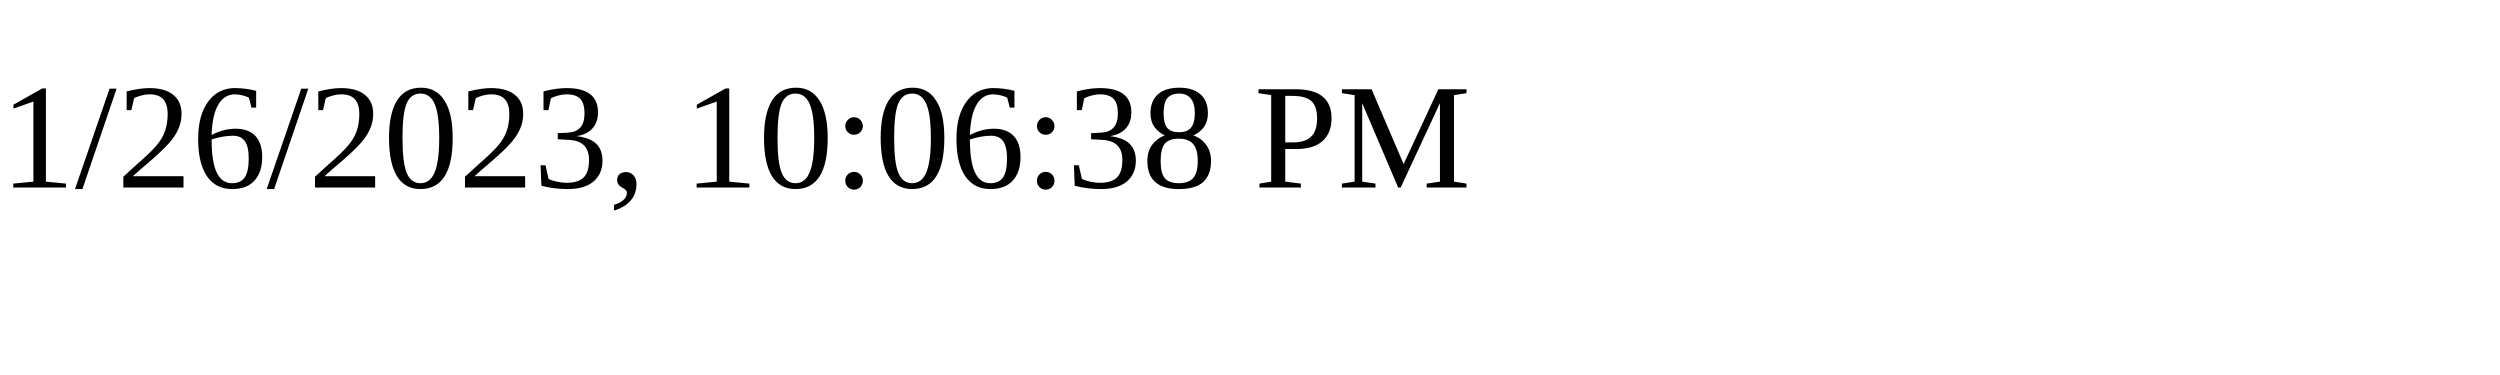
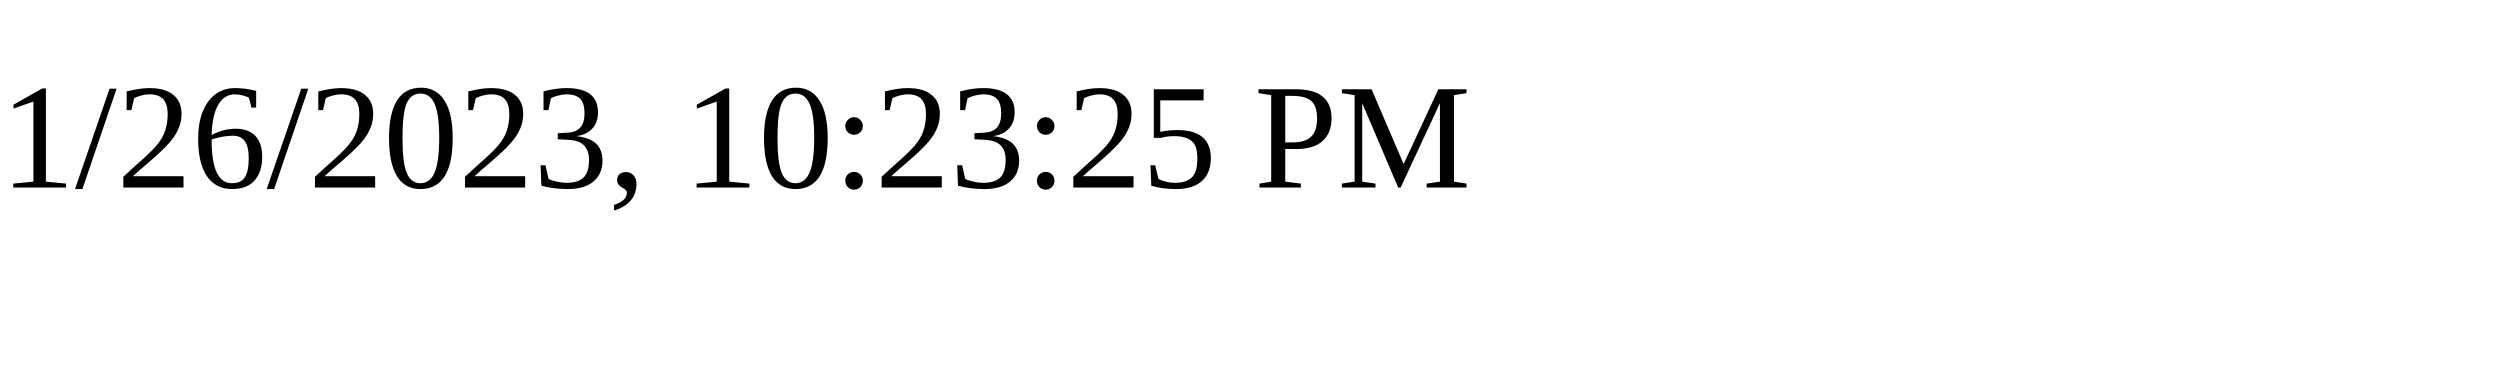
<svg xmlns="http://www.w3.org/2000/svg" height="30" width="200">
-   <text x="0" y="15">1/26/2023, 10:06:38 PM</text>
+   <text x="0" y="15">1/26/2023, 10:23:25 PM</text>
</svg>
